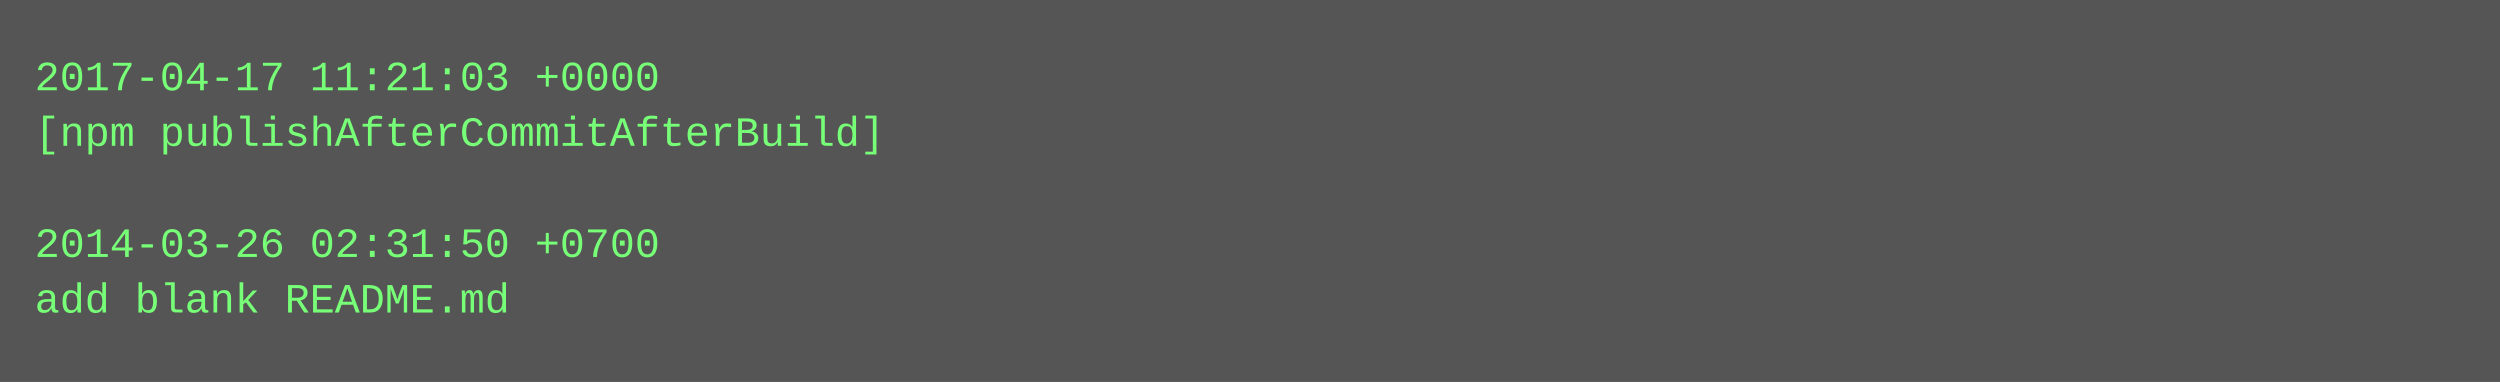
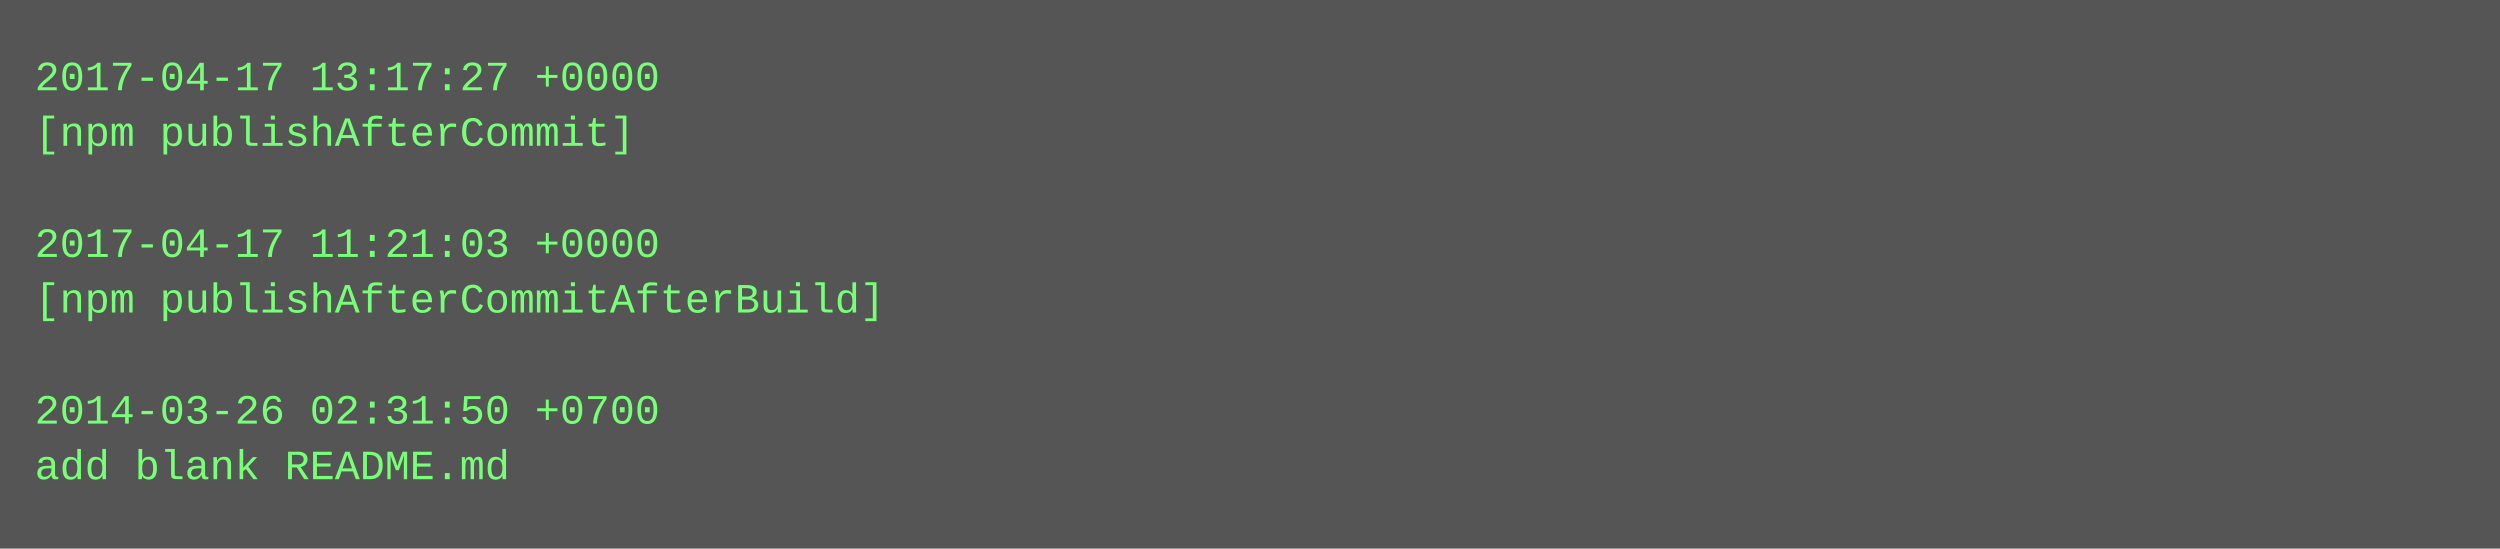
- <svg xmlns="http://www.w3.org/2000/svg" height="110" width="720">
-   <rect height="110" fill="#555" width="720" />
+ <svg xmlns="http://www.w3.org/2000/svg" height="158" width="720">
+   <rect height="158" fill="#555" width="720" />
  <text fill="#7f7" font-family="Courier New" font-size="12" xml:space="preserve">
-     <tspan x="10" y="26">2017-04-17 11:21:03 +0000</tspan>
-     <tspan x="10" y="42">[npm publishAfterCommitAfterBuild]</tspan>
+     <tspan x="10" y="26">2017-04-17 13:17:27 +0000</tspan>
+     <tspan x="10" y="42">[npm publishAfterCommit]</tspan>
    <tspan x="10" y="58" />
-     <tspan x="10" y="74">2014-03-26 02:31:50 +0700</tspan>
-     <tspan x="10" y="90">add blank README.md</tspan>
+     <tspan x="10" y="74">2017-04-17 11:21:03 +0000</tspan>
+     <tspan x="10" y="90">[npm publishAfterCommitAfterBuild]</tspan>
+     <tspan x="10" y="106" />
+     <tspan x="10" y="122">2014-03-26 02:31:50 +0700</tspan>
+     <tspan x="10" y="138">add blank README.md</tspan>
  </text>
</svg>
